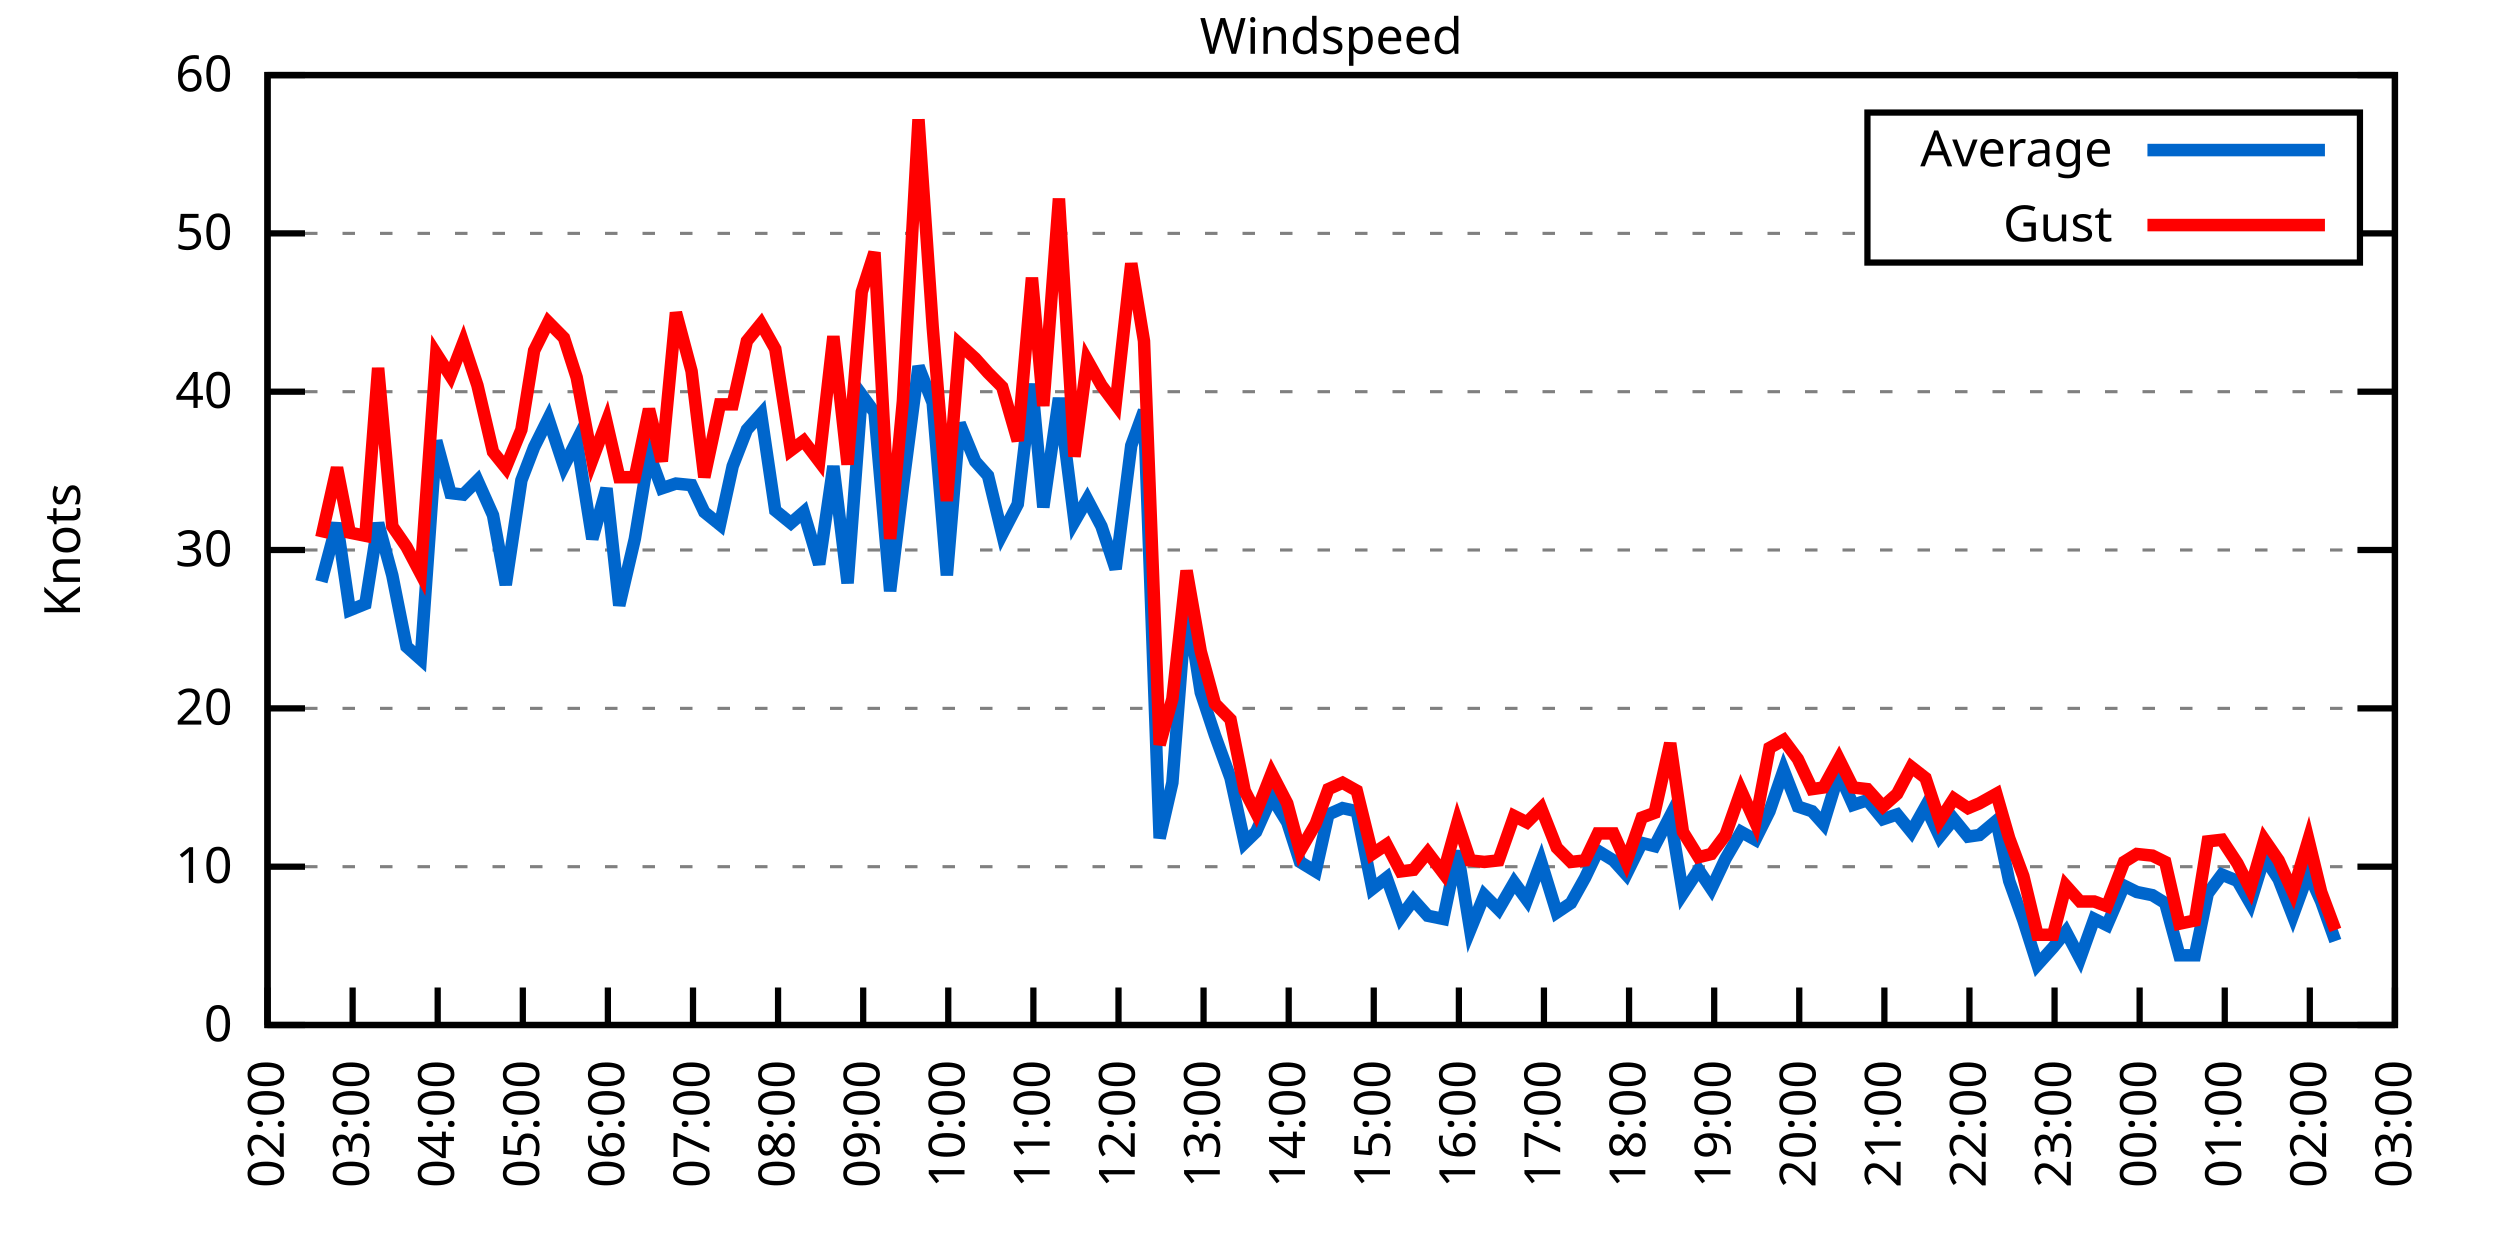
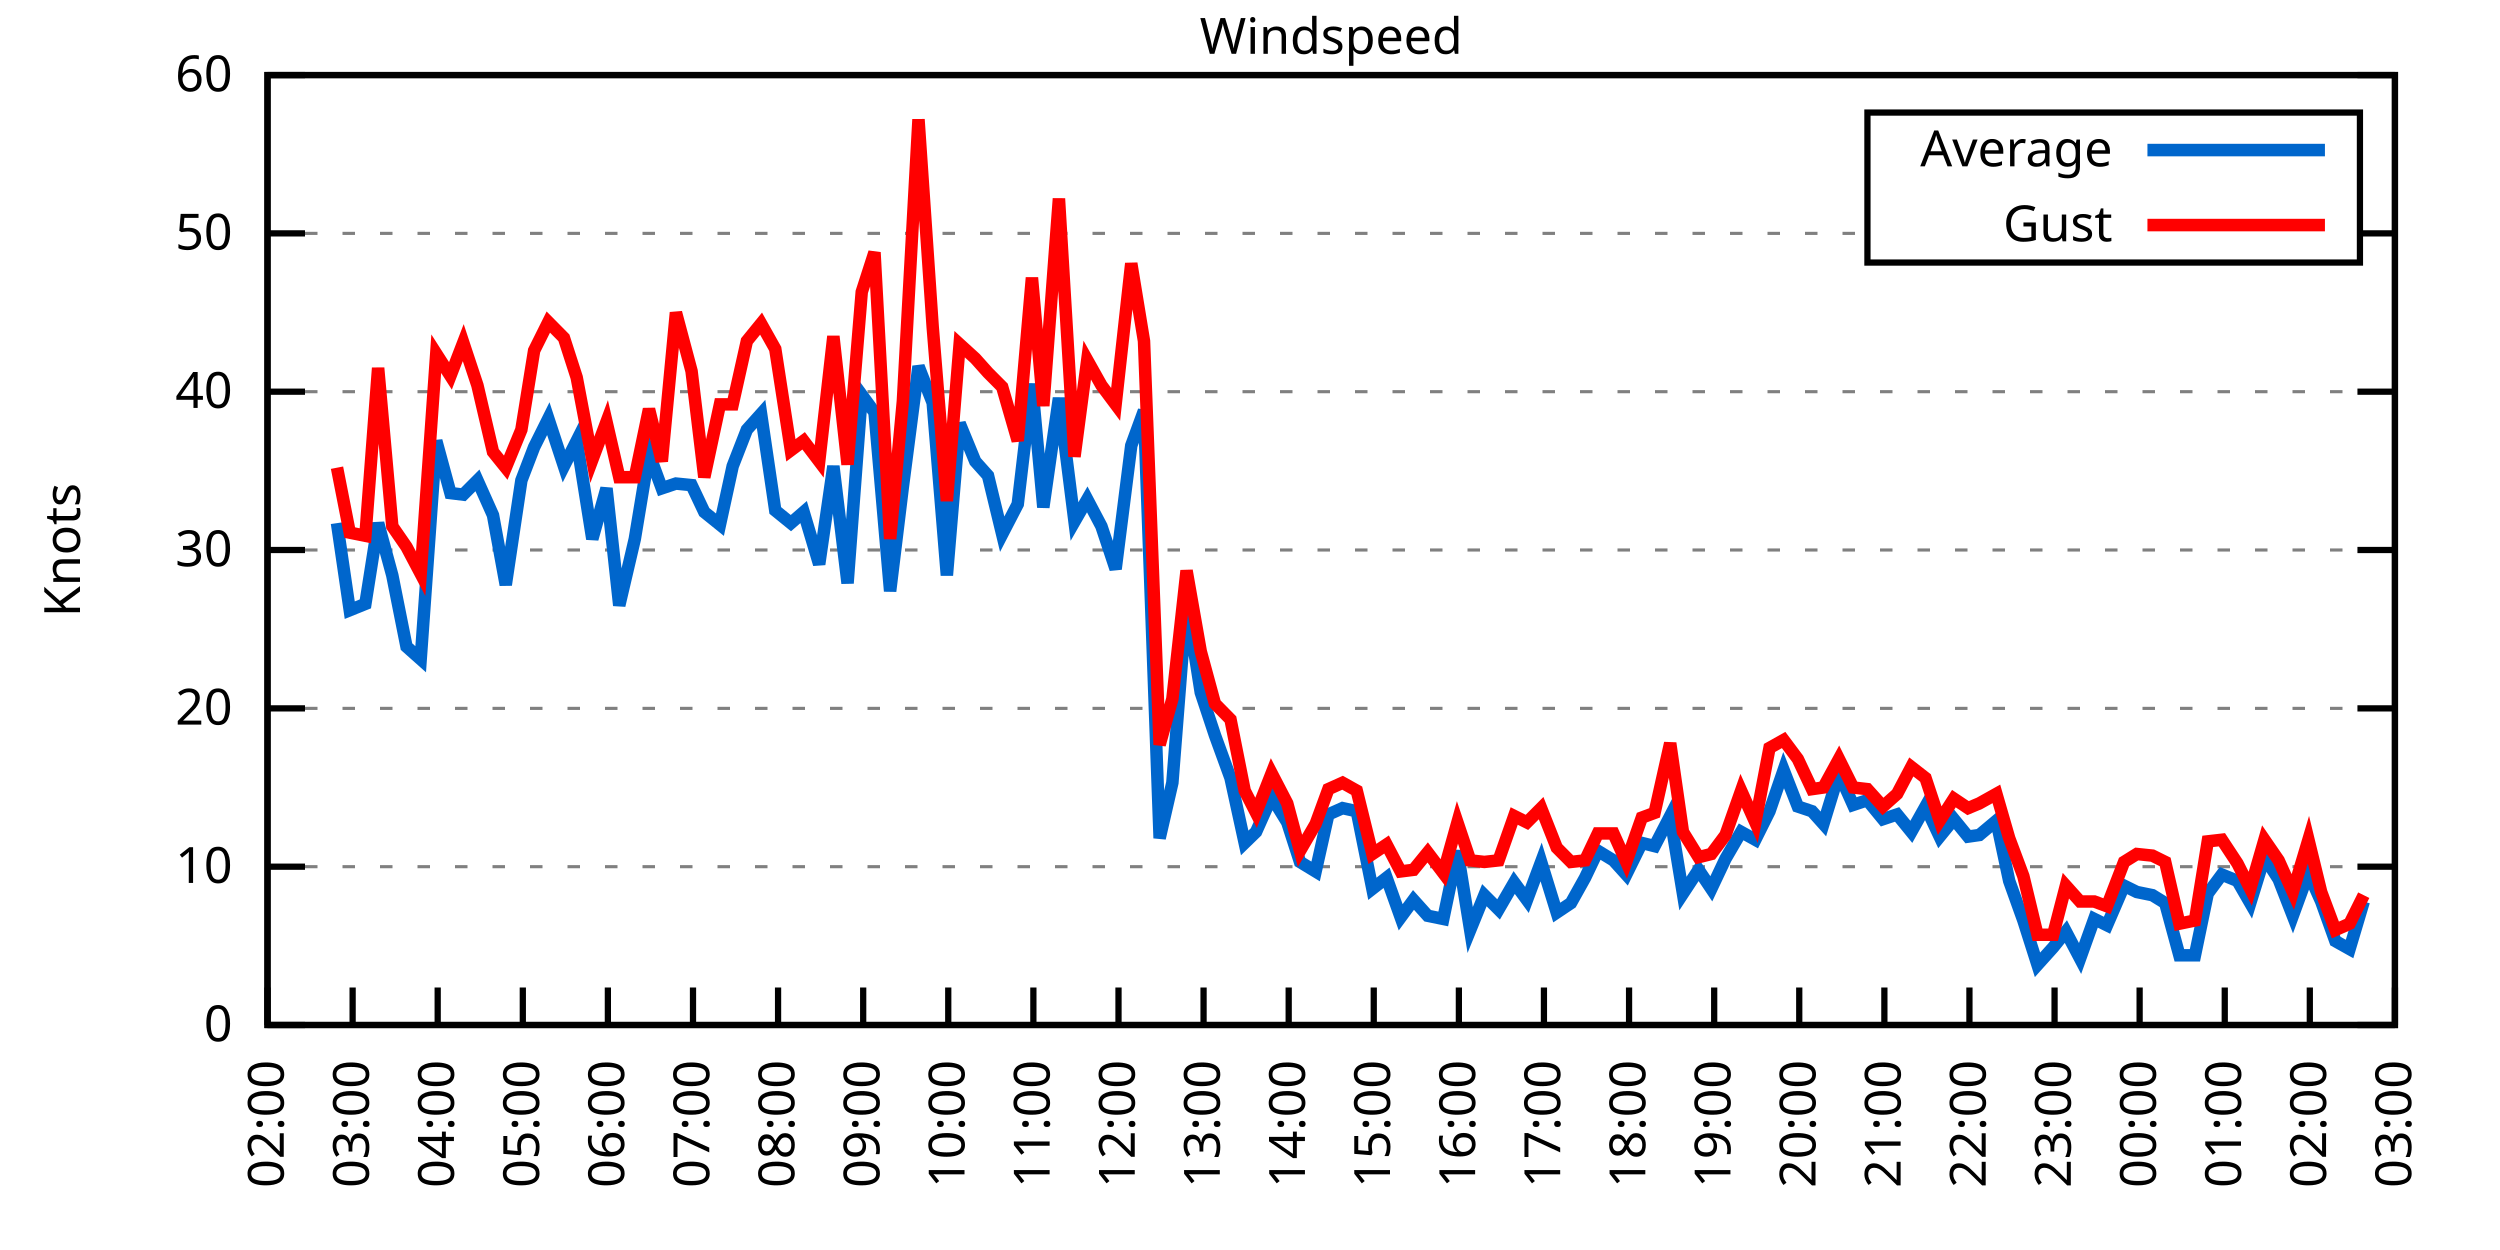
<svg xmlns="http://www.w3.org/2000/svg" xmlns:xlink="http://www.w3.org/1999/xlink" width="400" height="200" viewBox="0 0 400 200">
  <g id="gnuplot_canvas">
    <rect x="0" y="0" width="400" height="200" fill="none" />
    <defs>
      <circle id="gpDot" r="0.5" stroke-width="0.5" stroke="currentColor" />
      <path id="gpPt0" stroke-width="0.333" stroke="currentColor" d="M-1,0 h2 M0,-1 v2" />
      <path id="gpPt1" stroke-width="0.333" stroke="currentColor" d="M-1,-1 L1,1 M1,-1 L-1,1" />
      <path id="gpPt2" stroke-width="0.333" stroke="currentColor" d="M-1,0 L1,0 M0,-1 L0,1 M-1,-1 L1,1 M-1,1 L1,-1" />
      <rect id="gpPt3" stroke-width="0.333" stroke="currentColor" x="-1" y="-1" width="2" height="2" />
      <rect id="gpPt4" stroke-width="0.333" stroke="currentColor" fill="currentColor" x="-1" y="-1" width="2" height="2" />
      <circle id="gpPt5" stroke-width="0.333" stroke="currentColor" cx="0" cy="0" r="1" />
      <use xlink:href="#gpPt5" id="gpPt6" fill="currentColor" stroke="none" />
      <path id="gpPt7" stroke-width="0.333" stroke="currentColor" d="M0,-1.33 L-1.33,0.67 L1.33,0.67 z" />
      <use xlink:href="#gpPt7" id="gpPt8" fill="currentColor" stroke="none" />
      <use xlink:href="#gpPt7" id="gpPt9" stroke="currentColor" transform="rotate(180)" />
      <use xlink:href="#gpPt9" id="gpPt10" fill="currentColor" stroke="none" />
      <use xlink:href="#gpPt3" id="gpPt11" stroke="currentColor" transform="rotate(45)" />
      <use xlink:href="#gpPt11" id="gpPt12" fill="currentColor" stroke="none" />
      <path id="gpPt13" stroke-width="0.333" stroke="currentColor" d="M0,1.330 L1.265,0.411 L0.782,-1.067 L-0.782,-1.076 L-1.265,0.411 z" />
      <use xlink:href="#gpPt13" id="gpPt14" fill="currentColor" stroke="none" />
      <filter id="textbox" filterUnits="objectBoundingBox" x="0" y="0" height="1" width="1">
        <feFlood flood-color="white" flood-opacity="1" result="bgnd" />
        <feComposite in="SourceGraphic" in2="bgnd" operator="atop" />
      </filter>
      <filter id="greybox" filterUnits="objectBoundingBox" x="0" y="0" height="1" width="1">
        <feFlood flood-color="lightgrey" flood-opacity="1" result="grey" />
        <feComposite in="SourceGraphic" in2="grey" operator="atop" />
      </filter>
    </defs>
    <g fill="none" color="white" stroke="currentColor" stroke-width="1.00" stroke-linecap="butt" stroke-linejoin="miter">
</g>
    <g fill="none" color="black" stroke="currentColor" stroke-width="1.00" stroke-linecap="butt" stroke-linejoin="miter">
      <g stroke="none" shape-rendering="crispEdges">
        <polygon fill="rgb(255, 255, 255)" points="42.80,164.00 383.18,164.00 383.18,12.02 42.80,12.02 " />
      </g>
    </g>
    <g fill="none" color="black" stroke="currentColor" stroke-width="1.00" stroke-linecap="butt" stroke-linejoin="miter">
</g>
    <g fill="none" color="black" stroke="black" stroke-width="0.50" stroke-linecap="butt" stroke-linejoin="miter">
</g>
    <g fill="none" color="gray" stroke="currentColor" stroke-width="0.50" stroke-linecap="butt" stroke-linejoin="miter">
      <path stroke="gray" stroke-dasharray="2,4" class="gridline" d="M42.80,164.00 L383.19,164.00  " />
    </g>
    <g fill="none" color="gray" stroke="gray" stroke-width="1.00" stroke-linecap="butt" stroke-linejoin="miter">
</g>
    <g fill="none" color="black" stroke="currentColor" stroke-width="1.00" stroke-linecap="butt" stroke-linejoin="miter">
      <path stroke="black" d="M42.80,164.00 L48.80,164.00 M383.19,164.00 L377.19,164.00  " />
      <g transform="translate(37.20,166.60)" stroke="none" fill="black" font-family="Sans" font-size="8.00" text-anchor="end">
        <text>
          <tspan font-family="Sans"> 0</tspan>
        </text>
      </g>
    </g>
    <g fill="none" color="black" stroke="currentColor" stroke-width="1.00" stroke-linecap="butt" stroke-linejoin="miter">
</g>
    <g fill="none" color="black" stroke="black" stroke-width="0.50" stroke-linecap="butt" stroke-linejoin="miter">
</g>
    <g fill="none" color="gray" stroke="currentColor" stroke-width="0.50" stroke-linecap="butt" stroke-linejoin="miter">
      <path stroke="gray" stroke-dasharray="2,4" class="gridline" d="M42.80,138.67 L383.19,138.67  " />
    </g>
    <g fill="none" color="gray" stroke="gray" stroke-width="1.00" stroke-linecap="butt" stroke-linejoin="miter">
</g>
    <g fill="none" color="black" stroke="currentColor" stroke-width="1.00" stroke-linecap="butt" stroke-linejoin="miter">
      <path stroke="black" d="M42.80,138.67 L48.80,138.67 M383.19,138.67 L377.19,138.67  " />
      <g transform="translate(37.20,141.27)" stroke="none" fill="black" font-family="Sans" font-size="8.00" text-anchor="end">
        <text>
          <tspan font-family="Sans"> 10</tspan>
        </text>
      </g>
    </g>
    <g fill="none" color="black" stroke="currentColor" stroke-width="1.00" stroke-linecap="butt" stroke-linejoin="miter">
</g>
    <g fill="none" color="black" stroke="black" stroke-width="0.50" stroke-linecap="butt" stroke-linejoin="miter">
</g>
    <g fill="none" color="gray" stroke="currentColor" stroke-width="0.50" stroke-linecap="butt" stroke-linejoin="miter">
      <path stroke="gray" stroke-dasharray="2,4" class="gridline" d="M42.80,113.34 L383.19,113.34  " />
    </g>
    <g fill="none" color="gray" stroke="gray" stroke-width="1.00" stroke-linecap="butt" stroke-linejoin="miter">
</g>
    <g fill="none" color="black" stroke="currentColor" stroke-width="1.00" stroke-linecap="butt" stroke-linejoin="miter">
      <path stroke="black" d="M42.80,113.34 L48.80,113.34 M383.19,113.34 L377.19,113.34  " />
      <g transform="translate(37.20,115.94)" stroke="none" fill="black" font-family="Sans" font-size="8.00" text-anchor="end">
        <text>
          <tspan font-family="Sans"> 20</tspan>
        </text>
      </g>
    </g>
    <g fill="none" color="black" stroke="currentColor" stroke-width="1.00" stroke-linecap="butt" stroke-linejoin="miter">
</g>
    <g fill="none" color="black" stroke="black" stroke-width="0.50" stroke-linecap="butt" stroke-linejoin="miter">
</g>
    <g fill="none" color="gray" stroke="currentColor" stroke-width="0.50" stroke-linecap="butt" stroke-linejoin="miter">
      <path stroke="gray" stroke-dasharray="2,4" class="gridline" d="M42.80,88.00 L383.19,88.00  " />
    </g>
    <g fill="none" color="gray" stroke="gray" stroke-width="1.00" stroke-linecap="butt" stroke-linejoin="miter">
</g>
    <g fill="none" color="black" stroke="currentColor" stroke-width="1.00" stroke-linecap="butt" stroke-linejoin="miter">
      <path stroke="black" d="M42.80,88.00 L48.80,88.00 M383.19,88.00 L377.19,88.00  " />
      <g transform="translate(37.20,90.60)" stroke="none" fill="black" font-family="Sans" font-size="8.00" text-anchor="end">
        <text>
          <tspan font-family="Sans"> 30</tspan>
        </text>
      </g>
    </g>
    <g fill="none" color="black" stroke="currentColor" stroke-width="1.00" stroke-linecap="butt" stroke-linejoin="miter">
</g>
    <g fill="none" color="black" stroke="black" stroke-width="0.50" stroke-linecap="butt" stroke-linejoin="miter">
</g>
    <g fill="none" color="gray" stroke="currentColor" stroke-width="0.50" stroke-linecap="butt" stroke-linejoin="miter">
      <path stroke="gray" stroke-dasharray="2,4" class="gridline" d="M42.80,62.67 L383.19,62.67  " />
    </g>
    <g fill="none" color="gray" stroke="gray" stroke-width="1.00" stroke-linecap="butt" stroke-linejoin="miter">
</g>
    <g fill="none" color="black" stroke="currentColor" stroke-width="1.00" stroke-linecap="butt" stroke-linejoin="miter">
      <path stroke="black" d="M42.80,62.67 L48.80,62.67 M383.19,62.67 L377.19,62.67  " />
      <g transform="translate(37.20,65.27)" stroke="none" fill="black" font-family="Sans" font-size="8.00" text-anchor="end">
        <text>
          <tspan font-family="Sans"> 40</tspan>
        </text>
      </g>
    </g>
    <g fill="none" color="black" stroke="currentColor" stroke-width="1.00" stroke-linecap="butt" stroke-linejoin="miter">
</g>
    <g fill="none" color="black" stroke="black" stroke-width="0.50" stroke-linecap="butt" stroke-linejoin="miter">
</g>
    <g fill="none" color="gray" stroke="currentColor" stroke-width="0.50" stroke-linecap="butt" stroke-linejoin="miter">
      <path stroke="gray" stroke-dasharray="2,4" class="gridline" d="M42.80,37.34 L298.79,37.34 M377.59,37.34 L383.19,37.34  " />
    </g>
    <g fill="none" color="gray" stroke="gray" stroke-width="1.00" stroke-linecap="butt" stroke-linejoin="miter">
</g>
    <g fill="none" color="black" stroke="currentColor" stroke-width="1.00" stroke-linecap="butt" stroke-linejoin="miter">
      <path stroke="black" d="M42.80,37.34 L48.80,37.34 M383.19,37.34 L377.19,37.34  " />
      <g transform="translate(37.20,39.94)" stroke="none" fill="black" font-family="Sans" font-size="8.00" text-anchor="end">
        <text>
          <tspan font-family="Sans"> 50</tspan>
        </text>
      </g>
    </g>
    <g fill="none" color="black" stroke="currentColor" stroke-width="1.00" stroke-linecap="butt" stroke-linejoin="miter">
</g>
    <g fill="none" color="black" stroke="black" stroke-width="0.50" stroke-linecap="butt" stroke-linejoin="miter">
</g>
    <g fill="none" color="gray" stroke="currentColor" stroke-width="0.50" stroke-linecap="butt" stroke-linejoin="miter">
      <path stroke="gray" stroke-dasharray="2,4" class="gridline" d="M42.80,12.01 L383.19,12.01  " />
    </g>
    <g fill="none" color="gray" stroke="gray" stroke-width="1.00" stroke-linecap="butt" stroke-linejoin="miter">
</g>
    <g fill="none" color="black" stroke="currentColor" stroke-width="1.00" stroke-linecap="butt" stroke-linejoin="miter">
      <path stroke="black" d="M42.80,12.01 L48.80,12.01 M383.19,12.01 L377.19,12.01  " />
      <g transform="translate(37.20,14.61)" stroke="none" fill="black" font-family="Sans" font-size="8.00" text-anchor="end">
        <text>
          <tspan font-family="Sans"> 60</tspan>
        </text>
      </g>
    </g>
    <g fill="none" color="black" stroke="currentColor" stroke-width="1.00" stroke-linecap="butt" stroke-linejoin="miter">
      <path stroke="black" d="M42.80,164.00 L42.80,158.00  " />
      <g transform="translate(45.40,169.60) rotate(270.00)" stroke="none" fill="black" font-family="Sans" font-size="8.00" text-anchor="end">
        <text>
          <tspan font-family="Sans">02:00</tspan>
        </text>
      </g>
    </g>
    <g fill="none" color="black" stroke="currentColor" stroke-width="1.00" stroke-linecap="butt" stroke-linejoin="miter">
      <path stroke="black" d="M56.42,164.00 L56.42,158.00  " />
      <g transform="translate(59.02,169.60) rotate(270.00)" stroke="none" fill="black" font-family="Sans" font-size="8.00" text-anchor="end">
        <text>
          <tspan font-family="Sans">03:00</tspan>
        </text>
      </g>
    </g>
    <g fill="none" color="black" stroke="currentColor" stroke-width="1.00" stroke-linecap="butt" stroke-linejoin="miter">
      <path stroke="black" d="M70.03,164.00 L70.03,158.00  " />
      <g transform="translate(72.63,169.60) rotate(270.00)" stroke="none" fill="black" font-family="Sans" font-size="8.00" text-anchor="end">
        <text>
          <tspan font-family="Sans">04:00</tspan>
        </text>
      </g>
    </g>
    <g fill="none" color="black" stroke="currentColor" stroke-width="1.00" stroke-linecap="butt" stroke-linejoin="miter">
      <path stroke="black" d="M83.65,164.00 L83.65,158.00  " />
      <g transform="translate(86.25,169.60) rotate(270.00)" stroke="none" fill="black" font-family="Sans" font-size="8.00" text-anchor="end">
        <text>
          <tspan font-family="Sans">05:00</tspan>
        </text>
      </g>
    </g>
    <g fill="none" color="black" stroke="currentColor" stroke-width="1.00" stroke-linecap="butt" stroke-linejoin="miter">
      <path stroke="black" d="M97.26,164.00 L97.26,158.00  " />
      <g transform="translate(99.86,169.60) rotate(270.00)" stroke="none" fill="black" font-family="Sans" font-size="8.00" text-anchor="end">
        <text>
          <tspan font-family="Sans">06:00</tspan>
        </text>
      </g>
    </g>
    <g fill="none" color="black" stroke="currentColor" stroke-width="1.00" stroke-linecap="butt" stroke-linejoin="miter">
      <path stroke="black" d="M110.88,164.00 L110.88,158.00  " />
      <g transform="translate(113.48,169.60) rotate(270.00)" stroke="none" fill="black" font-family="Sans" font-size="8.00" text-anchor="end">
        <text>
          <tspan font-family="Sans">07:00</tspan>
        </text>
      </g>
    </g>
    <g fill="none" color="black" stroke="currentColor" stroke-width="1.00" stroke-linecap="butt" stroke-linejoin="miter">
      <path stroke="black" d="M124.49,164.00 L124.49,158.00  " />
      <g transform="translate(127.09,169.60) rotate(270.00)" stroke="none" fill="black" font-family="Sans" font-size="8.00" text-anchor="end">
        <text>
          <tspan font-family="Sans">08:00</tspan>
        </text>
      </g>
    </g>
    <g fill="none" color="black" stroke="currentColor" stroke-width="1.00" stroke-linecap="butt" stroke-linejoin="miter">
      <path stroke="black" d="M138.11,164.00 L138.11,158.00  " />
      <g transform="translate(140.71,169.60) rotate(270.00)" stroke="none" fill="black" font-family="Sans" font-size="8.00" text-anchor="end">
        <text>
          <tspan font-family="Sans">09:00</tspan>
        </text>
      </g>
    </g>
    <g fill="none" color="black" stroke="currentColor" stroke-width="1.00" stroke-linecap="butt" stroke-linejoin="miter">
      <path stroke="black" d="M151.72,164.00 L151.72,158.00  " />
      <g transform="translate(154.32,169.60) rotate(270.00)" stroke="none" fill="black" font-family="Sans" font-size="8.00" text-anchor="end">
        <text>
          <tspan font-family="Sans">10:00</tspan>
        </text>
      </g>
    </g>
    <g fill="none" color="black" stroke="currentColor" stroke-width="1.00" stroke-linecap="butt" stroke-linejoin="miter">
      <path stroke="black" d="M165.34,164.00 L165.34,158.00  " />
      <g transform="translate(167.94,169.60) rotate(270.00)" stroke="none" fill="black" font-family="Sans" font-size="8.00" text-anchor="end">
        <text>
          <tspan font-family="Sans">11:00</tspan>
        </text>
      </g>
    </g>
    <g fill="none" color="black" stroke="currentColor" stroke-width="1.00" stroke-linecap="butt" stroke-linejoin="miter">
      <path stroke="black" d="M178.96,164.00 L178.96,158.00  " />
      <g transform="translate(181.56,169.60) rotate(270.00)" stroke="none" fill="black" font-family="Sans" font-size="8.00" text-anchor="end">
        <text>
          <tspan font-family="Sans">12:00</tspan>
        </text>
      </g>
    </g>
    <g fill="none" color="black" stroke="currentColor" stroke-width="1.00" stroke-linecap="butt" stroke-linejoin="miter">
      <path stroke="black" d="M192.57,164.00 L192.57,158.00  " />
      <g transform="translate(195.17,169.60) rotate(270.00)" stroke="none" fill="black" font-family="Sans" font-size="8.00" text-anchor="end">
        <text>
          <tspan font-family="Sans">13:00</tspan>
        </text>
      </g>
    </g>
    <g fill="none" color="black" stroke="currentColor" stroke-width="1.00" stroke-linecap="butt" stroke-linejoin="miter">
      <path stroke="black" d="M206.19,164.00 L206.19,158.00  " />
      <g transform="translate(208.79,169.60) rotate(270.00)" stroke="none" fill="black" font-family="Sans" font-size="8.00" text-anchor="end">
        <text>
          <tspan font-family="Sans">14:00</tspan>
        </text>
      </g>
    </g>
    <g fill="none" color="black" stroke="currentColor" stroke-width="1.00" stroke-linecap="butt" stroke-linejoin="miter">
      <path stroke="black" d="M219.80,164.00 L219.80,158.00  " />
      <g transform="translate(222.40,169.60) rotate(270.00)" stroke="none" fill="black" font-family="Sans" font-size="8.00" text-anchor="end">
        <text>
          <tspan font-family="Sans">15:00</tspan>
        </text>
      </g>
    </g>
    <g fill="none" color="black" stroke="currentColor" stroke-width="1.00" stroke-linecap="butt" stroke-linejoin="miter">
      <path stroke="black" d="M233.42,164.00 L233.42,158.00  " />
      <g transform="translate(236.02,169.60) rotate(270.00)" stroke="none" fill="black" font-family="Sans" font-size="8.00" text-anchor="end">
        <text>
          <tspan font-family="Sans">16:00</tspan>
        </text>
      </g>
    </g>
    <g fill="none" color="black" stroke="currentColor" stroke-width="1.00" stroke-linecap="butt" stroke-linejoin="miter">
      <path stroke="black" d="M247.03,164.00 L247.03,158.00  " />
      <g transform="translate(249.63,169.60) rotate(270.00)" stroke="none" fill="black" font-family="Sans" font-size="8.00" text-anchor="end">
        <text>
          <tspan font-family="Sans">17:00</tspan>
        </text>
      </g>
    </g>
    <g fill="none" color="black" stroke="currentColor" stroke-width="1.00" stroke-linecap="butt" stroke-linejoin="miter">
      <path stroke="black" d="M260.65,164.00 L260.65,158.00  " />
      <g transform="translate(263.25,169.60) rotate(270.00)" stroke="none" fill="black" font-family="Sans" font-size="8.00" text-anchor="end">
        <text>
          <tspan font-family="Sans">18:00</tspan>
        </text>
      </g>
    </g>
    <g fill="none" color="black" stroke="currentColor" stroke-width="1.00" stroke-linecap="butt" stroke-linejoin="miter">
      <path stroke="black" d="M274.27,164.00 L274.27,158.00  " />
      <g transform="translate(276.87,169.60) rotate(270.00)" stroke="none" fill="black" font-family="Sans" font-size="8.00" text-anchor="end">
        <text>
          <tspan font-family="Sans">19:00</tspan>
        </text>
      </g>
    </g>
    <g fill="none" color="black" stroke="currentColor" stroke-width="1.00" stroke-linecap="butt" stroke-linejoin="miter">
      <path stroke="black" d="M287.88,164.00 L287.88,158.00  " />
      <g transform="translate(290.48,169.60) rotate(270.00)" stroke="none" fill="black" font-family="Sans" font-size="8.00" text-anchor="end">
        <text>
          <tspan font-family="Sans">20:00</tspan>
        </text>
      </g>
    </g>
    <g fill="none" color="black" stroke="currentColor" stroke-width="1.00" stroke-linecap="butt" stroke-linejoin="miter">
      <path stroke="black" d="M301.50,164.00 L301.50,158.00  " />
      <g transform="translate(304.10,169.60) rotate(270.00)" stroke="none" fill="black" font-family="Sans" font-size="8.00" text-anchor="end">
        <text>
          <tspan font-family="Sans">21:00</tspan>
        </text>
      </g>
    </g>
    <g fill="none" color="black" stroke="currentColor" stroke-width="1.00" stroke-linecap="butt" stroke-linejoin="miter">
      <path stroke="black" d="M315.11,164.00 L315.11,158.00  " />
      <g transform="translate(317.71,169.60) rotate(270.00)" stroke="none" fill="black" font-family="Sans" font-size="8.00" text-anchor="end">
        <text>
          <tspan font-family="Sans">22:00</tspan>
        </text>
      </g>
    </g>
    <g fill="none" color="black" stroke="currentColor" stroke-width="1.00" stroke-linecap="butt" stroke-linejoin="miter">
      <path stroke="black" d="M328.73,164.00 L328.73,158.00  " />
      <g transform="translate(331.33,169.60) rotate(270.00)" stroke="none" fill="black" font-family="Sans" font-size="8.00" text-anchor="end">
        <text>
          <tspan font-family="Sans">23:00</tspan>
        </text>
      </g>
    </g>
    <g fill="none" color="black" stroke="currentColor" stroke-width="1.00" stroke-linecap="butt" stroke-linejoin="miter">
      <path stroke="black" d="M342.34,164.00 L342.34,158.00  " />
      <g transform="translate(344.94,169.60) rotate(270.00)" stroke="none" fill="black" font-family="Sans" font-size="8.00" text-anchor="end">
        <text>
          <tspan font-family="Sans">00:00</tspan>
        </text>
      </g>
    </g>
    <g fill="none" color="black" stroke="currentColor" stroke-width="1.00" stroke-linecap="butt" stroke-linejoin="miter">
      <path stroke="black" d="M355.96,164.00 L355.96,158.00  " />
      <g transform="translate(358.56,169.60) rotate(270.00)" stroke="none" fill="black" font-family="Sans" font-size="8.00" text-anchor="end">
        <text>
          <tspan font-family="Sans">01:00</tspan>
        </text>
      </g>
    </g>
    <g fill="none" color="black" stroke="currentColor" stroke-width="1.00" stroke-linecap="butt" stroke-linejoin="miter">
      <path stroke="black" d="M369.57,164.00 L369.57,158.00  " />
      <g transform="translate(372.17,169.60) rotate(270.00)" stroke="none" fill="black" font-family="Sans" font-size="8.00" text-anchor="end">
        <text>
          <tspan font-family="Sans">02:00</tspan>
        </text>
      </g>
    </g>
    <g fill="none" color="black" stroke="currentColor" stroke-width="1.00" stroke-linecap="butt" stroke-linejoin="miter">
      <path stroke="black" d="M383.19,164.00 L383.19,158.00  " />
      <g transform="translate(385.79,169.60) rotate(270.00)" stroke="none" fill="black" font-family="Sans" font-size="8.00" text-anchor="end">
        <text>
          <tspan font-family="Sans">03:00</tspan>
        </text>
      </g>
    </g>
    <g fill="none" color="black" stroke="currentColor" stroke-width="1.00" stroke-linecap="butt" stroke-linejoin="miter">
</g>
    <g fill="none" color="black" stroke="currentColor" stroke-width="1.00" stroke-linecap="butt" stroke-linejoin="miter">
      <path stroke="black" d="M42.80,12.01 L42.80,164.00 L383.19,164.00 L383.19,12.01 L42.80,12.01 Z  " />
    </g>
    <g fill="none" color="black" stroke="currentColor" stroke-width="1.00" stroke-linecap="butt" stroke-linejoin="miter">
</g>
    <g fill="none" color="black" stroke="currentColor" stroke-width="1.00" stroke-linecap="butt" stroke-linejoin="miter">
      <path stroke="black" d="M298.79,42.01 L298.79,18.01 L377.59,18.01 L377.59,42.01 L298.79,42.01 Z  " />
    </g>
    <g id="Windspeed_plot_1">
      <g fill="none" color="white" stroke="black" stroke-width="2.00" stroke-linecap="butt" stroke-linejoin="miter">
</g>
      <g fill="none" color="black" stroke="currentColor" stroke-width="2.00" stroke-linecap="butt" stroke-linejoin="miter">
        <g transform="translate(337.99,26.61)" stroke="none" fill="black" font-family="Sans" font-size="8.00" text-anchor="end">
          <text>
            <tspan font-family="Sans">Average</tspan>
          </text>
        </g>
      </g>
      <g fill="none" color="black" stroke="currentColor" stroke-width="2.00" stroke-linecap="butt" stroke-linejoin="miter">
-         <path stroke="rgb(  0, 102, 204)" d="M343.59,24.01 L371.99,24.01 M51.42,93.07 L53.92,83.70 L55.96,97.63 L58.46,96.62 L60.50,83.70 L62.77,92.06   L65.04,103.46 L67.31,105.48 L69.80,70.53 L72.07,78.89 L74.12,79.14 L76.39,76.86 L78.88,82.43 L80.92,93.58   L83.42,76.86 L85.46,71.54 L87.73,66.98 L90.23,74.58 L92.27,70.53 L94.77,86.23 L97.04,78.13 L99.08,96.87   L101.57,86.23 L103.84,72.55 L105.89,78.13 L108.15,77.37 L110.65,77.62 L112.69,81.93 L115.19,83.95 L117.23,74.58   L119.50,68.75 L121.77,66.22 L124.04,81.67 L126.54,83.70 L128.58,81.93 L131.07,90.28 L133.34,74.58 L135.61,93.32   L137.88,63.18 L139.92,65.97 L142.42,94.59 L144.46,77.87 L146.96,58.62 L149.23,64.45 L151.50,92.06 L153.54,67.74   L156.04,73.82 L158.08,76.10 L160.35,85.47 L162.84,80.66 L165.11,61.41 L166.93,81.17 L169.43,63.69 L171.92,83.45   L173.96,79.90 L176.23,84.21 L178.50,91.04 L181.00,71.29 L183.04,65.71 L185.54,134.11 L187.58,125.24 L189.85,96.36   L192.12,110.80 L194.39,117.64 L196.88,124.48 L199.15,134.87 L200.97,133.10 L203.46,127.52 L205.96,131.58 L208.00,137.91   L210.50,139.43 L212.54,130.31 L214.81,129.30 L217.08,129.80 L219.58,142.21 L221.85,140.44 L224.11,146.77 L226.16,143.99   L228.43,146.52 L230.92,147.03 L233.19,136.14 L235.23,148.80 L237.50,143.23 L239.77,145.51 L242.27,141.20 L244.31,143.99   L246.58,137.91 L249.08,146.01 L251.35,144.49 L253.61,140.44 L255.66,136.14 L258.15,137.66 L260.20,139.93 L262.69,134.87   L264.73,135.38 L267.23,130.56 L269.27,142.97 L271.77,139.17 L273.81,142.21 L276.08,137.40 L278.58,133.10 L280.85,134.36   L283.12,129.80 L285.38,123.22 L287.65,129.04 L289.92,129.80 L291.74,131.83 L294.23,123.72 L296.50,128.79 L298.77,128.03   L301.27,131.07 L303.54,130.31 L305.81,133.10 L308.08,129.04 L310.35,133.86 L312.62,131.07 L314.89,133.86 L316.70,133.60   L319.42,131.32 L321.47,140.95 L323.74,147.28 L326.00,154.37 L328.50,151.59 L330.54,149.05 L332.81,153.36 L335.08,147.03   L337.12,148.04 L339.85,141.71 L341.89,142.72 L344.39,143.23 L346.43,144.49 L348.70,152.85 L351.19,152.85 L353.24,142.97   L355.50,139.93 L358.00,140.95 L360.04,144.49 L362.31,137.15 L364.58,140.69 L366.85,146.52 L369.35,139.68 L371.39,144.24   L373.66,150.57  " />
+         <path stroke="rgb(  0, 102, 204)" d="M343.59,24.01 L371.99,24.01 M53.92,83.70 L55.96,97.63 L58.46,96.62 L60.50,83.70 L62.77,92.06 L65.04,103.46   L67.31,105.48 L69.80,70.53 L72.07,78.89 L74.12,79.14 L76.39,76.86 L78.88,82.43 L80.92,93.58 L83.42,76.86   L85.46,71.54 L87.73,66.98 L90.23,74.58 L92.27,70.53 L94.77,86.23 L97.04,78.13 L99.08,96.87 L101.57,86.23   L103.84,72.55 L105.89,78.13 L108.15,77.37 L110.65,77.62 L112.69,81.93 L115.19,83.95 L117.23,74.58 L119.50,68.75   L121.77,66.22 L124.04,81.67 L126.54,83.70 L128.58,81.93 L131.07,90.28 L133.34,74.58 L135.61,93.32 L137.88,63.18   L139.92,65.97 L142.42,94.59 L144.46,77.87 L146.96,58.62 L149.23,64.45 L151.50,92.06 L153.54,67.74 L156.04,73.82   L158.08,76.10 L160.35,85.47 L162.84,80.66 L165.11,61.41 L166.93,81.17 L169.43,63.69 L171.92,83.45 L173.96,79.90   L176.23,84.21 L178.50,91.04 L181.00,71.29 L183.04,65.71 L185.54,134.11 L187.58,125.24 L189.85,96.36 L192.12,110.80   L194.39,117.64 L196.88,124.48 L199.15,134.87 L200.97,133.10 L203.46,127.52 L205.96,131.58 L208.00,137.91 L210.50,139.43   L212.54,130.31 L214.81,129.30 L217.08,129.80 L219.58,142.21 L221.85,140.44 L224.11,146.77 L226.16,143.99 L228.43,146.52   L230.92,147.03 L233.19,136.14 L235.23,148.80 L237.50,143.23 L239.77,145.51 L242.27,141.20 L244.31,143.99 L246.58,137.91   L249.08,146.01 L251.35,144.49 L253.61,140.44 L255.66,136.14 L258.15,137.66 L260.20,139.93 L262.69,134.87 L264.73,135.38   L267.23,130.56 L269.27,142.97 L271.77,139.17 L273.81,142.21 L276.08,137.40 L278.58,133.10 L280.85,134.36 L283.12,129.80   L285.38,123.22 L287.65,129.04 L289.92,129.80 L291.74,131.83 L294.23,123.72 L296.50,128.79 L298.77,128.03 L301.27,131.07   L303.54,130.31 L305.81,133.10 L308.08,129.04 L310.35,133.86 L312.62,131.07 L314.89,133.86 L316.70,133.60 L319.42,131.32   L321.47,140.95 L323.74,147.28 L326.00,154.37 L328.50,151.59 L330.54,149.05 L332.81,153.36 L335.08,147.03 L337.12,148.04   L339.85,141.71 L341.89,142.72 L344.39,143.23 L346.43,144.49 L348.70,152.85 L351.19,152.85 L353.24,142.97 L355.50,139.93   L358.00,140.95 L360.04,144.49 L362.31,137.15 L364.58,140.69 L366.85,146.52 L369.35,139.68 L371.39,144.24 L373.66,150.57   L375.93,151.84 L378.20,144.24  " />
      </g>
    </g>
    <g id="Windspeed_plot_2">
      <g fill="none" color="black" stroke="currentColor" stroke-width="2.00" stroke-linecap="butt" stroke-linejoin="miter">
        <g transform="translate(337.99,38.61)" stroke="none" fill="black" font-family="Sans" font-size="8.00" text-anchor="end">
          <text>
            <tspan font-family="Sans">Gust</tspan>
          </text>
        </g>
      </g>
      <g fill="none" color="black" stroke="currentColor" stroke-width="2.00" stroke-linecap="butt" stroke-linejoin="miter">
-         <path stroke="rgb(255,   0,   0)" d="M343.59,36.01 L371.99,36.01 M51.42,85.98 L53.92,74.83 L55.96,85.22 L58.46,85.73 L60.50,58.87 L62.77,84.21   L65.04,87.50 L67.31,91.80 L69.80,56.59 L72.07,60.14 L74.12,54.82 L76.39,61.66 L78.88,72.30 L80.92,74.83   L83.42,68.75 L85.46,56.09 L87.73,51.53 L90.23,54.06 L92.27,60.39 L94.77,73.57 L97.04,67.49 L99.08,76.35   L101.57,76.35 L103.84,65.46 L105.89,73.82 L108.15,50.01 L110.65,59.38 L112.69,76.35 L115.19,64.70 L117.23,64.70   L119.50,54.57 L121.77,51.78 L124.04,55.83 L126.54,72.05 L128.58,70.53 L131.07,73.82 L133.34,53.81 L135.61,74.33   L137.88,46.71 L139.92,40.38 L142.42,86.23 L144.46,64.19 L146.96,19.10 L149.23,52.29 L151.50,80.15 L153.54,55.07   L156.04,57.35 L158.08,59.63 L160.35,61.91 L162.84,70.53 L165.11,44.43 L166.93,64.95 L169.43,31.77 L171.92,73.06   L173.96,57.61 L176.23,61.66 L178.50,64.70 L181.00,42.15 L183.04,54.57 L185.54,119.16 L187.58,111.82 L189.85,91.30   L192.12,104.22 L194.39,112.58 L196.88,115.11 L199.15,126.51 L200.97,130.06 L203.46,123.72 L205.96,128.54 L208.00,136.14   L210.50,131.83 L212.54,126.26 L214.81,125.24 L217.08,126.51 L219.58,136.64 L221.85,135.12 L224.11,139.43 L226.16,139.17   L228.43,136.39 L230.92,139.68 L233.19,131.58 L235.23,137.66 L237.50,137.91 L239.77,137.66 L242.27,130.56 L244.31,131.58   L246.58,129.30 L249.08,135.63 L251.35,137.91 L253.61,137.66 L255.66,133.35 L258.15,133.35 L260.20,137.91 L262.69,130.82   L264.73,130.06 L267.23,118.91 L269.27,133.10 L271.77,137.15 L273.81,136.64 L276.08,133.60 L278.58,126.51 L280.85,131.58   L283.12,119.67 L285.38,118.40 L287.65,121.44 L289.92,126.26 L291.74,126.00 L294.23,121.44 L296.50,126.00 L298.77,126.26   L301.27,129.04 L303.54,127.02 L305.81,122.71 L308.08,124.48 L310.35,131.32 L312.62,127.78 L314.89,129.30 L316.70,128.54   L319.42,127.02 L321.47,134.11 L323.74,140.19 L326.00,149.56 L328.50,149.56 L330.54,141.71 L332.81,144.24 L335.08,144.24   L337.12,145.00 L339.85,137.91 L341.89,136.64 L344.39,136.90 L346.43,137.91 L348.70,147.79 L351.19,147.28 L353.24,134.62   L355.50,134.36 L358.00,138.16 L360.04,142.21 L362.31,134.36 L364.58,137.66 L366.85,142.72 L369.35,134.36 L371.39,142.72   L373.66,148.80  " />
+         <path stroke="rgb(255,   0,   0)" d="M343.59,36.01 L371.99,36.01 M53.92,74.83 L55.96,85.22 L58.46,85.73 L60.50,58.87 L62.77,84.21 L65.04,87.50   L67.31,91.80 L69.80,56.59 L72.07,60.14 L74.12,54.82 L76.39,61.66 L78.88,72.30 L80.92,74.83 L83.42,68.75   L85.46,56.09 L87.73,51.53 L90.23,54.06 L92.27,60.39 L94.77,73.57 L97.04,67.49 L99.08,76.35 L101.57,76.35   L103.84,65.46 L105.89,73.82 L108.15,50.01 L110.65,59.38 L112.69,76.35 L115.19,64.70 L117.23,64.70 L119.50,54.57   L121.77,51.78 L124.04,55.83 L126.54,72.05 L128.58,70.53 L131.07,73.82 L133.34,53.81 L135.61,74.33 L137.88,46.71   L139.92,40.38 L142.42,86.23 L144.46,64.19 L146.96,19.10 L149.23,52.29 L151.50,80.15 L153.54,55.07 L156.04,57.35   L158.08,59.63 L160.35,61.91 L162.84,70.53 L165.11,44.43 L166.93,64.95 L169.43,31.77 L171.92,73.06 L173.96,57.61   L176.23,61.66 L178.50,64.70 L181.00,42.15 L183.04,54.57 L185.54,119.16 L187.58,111.82 L189.85,91.30 L192.12,104.22   L194.39,112.58 L196.88,115.11 L199.15,126.51 L200.97,130.06 L203.46,123.72 L205.96,128.54 L208.00,136.14 L210.50,131.83   L212.54,126.26 L214.81,125.24 L217.08,126.51 L219.58,136.64 L221.85,135.12 L224.11,139.43 L226.16,139.17 L228.43,136.39   L230.92,139.68 L233.19,131.58 L235.23,137.66 L237.50,137.91 L239.77,137.66 L242.27,130.56 L244.31,131.58 L246.58,129.30   L249.08,135.63 L251.35,137.91 L253.61,137.66 L255.66,133.35 L258.15,133.35 L260.20,137.91 L262.69,130.82 L264.73,130.06   L267.23,118.91 L269.27,133.10 L271.77,137.15 L273.81,136.64 L276.08,133.60 L278.58,126.51 L280.85,131.58 L283.12,119.67   L285.38,118.40 L287.65,121.44 L289.92,126.26 L291.74,126.00 L294.23,121.44 L296.50,126.00 L298.77,126.26 L301.27,129.04   L303.54,127.02 L305.81,122.71 L308.08,124.48 L310.35,131.32 L312.62,127.78 L314.89,129.30 L316.70,128.54 L319.42,127.02   L321.47,134.11 L323.74,140.19 L326.00,149.56 L328.50,149.56 L330.54,141.71 L332.81,144.24 L335.08,144.24 L337.12,145.00   L339.85,137.91 L341.89,136.64 L344.39,136.90 L346.43,137.91 L348.70,147.79 L351.19,147.28 L353.24,134.62 L355.50,134.36   L358.00,138.16 L360.04,142.21 L362.31,134.36 L364.58,137.66 L366.85,142.72 L369.35,134.36 L371.39,142.72 L373.66,148.80   L375.93,147.79 L378.20,143.23  " />
      </g>
    </g>
    <g fill="none" color="black" stroke="currentColor" stroke-width="2.00" stroke-linecap="butt" stroke-linejoin="miter">
</g>
    <g fill="none" color="black" stroke="black" stroke-width="1.00" stroke-linecap="butt" stroke-linejoin="miter">
</g>
    <g fill="none" color="black" stroke="currentColor" stroke-width="1.00" stroke-linecap="butt" stroke-linejoin="miter">
      <path stroke="black" d="M42.80,12.01 L42.80,164.00 L383.19,164.00 L383.19,12.01 L42.80,12.01 Z  " />
      <g transform="translate(12.80,88.01) rotate(270.00)" stroke="none" fill="black" font-family="Sans" font-size="8.00" text-anchor="middle">
        <text>
          <tspan font-family="Sans">Knots</tspan>
        </text>
      </g>
    </g>
    <g fill="none" color="black" stroke="currentColor" stroke-width="1.00" stroke-linecap="butt" stroke-linejoin="miter">
</g>
    <g fill="none" color="black" stroke="currentColor" stroke-width="1.00" stroke-linecap="butt" stroke-linejoin="miter">
      <g transform="translate(212.99,8.61)" stroke="none" fill="black" font-family="Sans" font-size="8.00" text-anchor="middle">
        <text>
          <tspan font-family="Sans">Windspeed</tspan>
        </text>
      </g>
    </g>
    <g fill="none" color="black" stroke="currentColor" stroke-width="1.00" stroke-linecap="butt" stroke-linejoin="miter">
</g>
  </g>
</svg>
